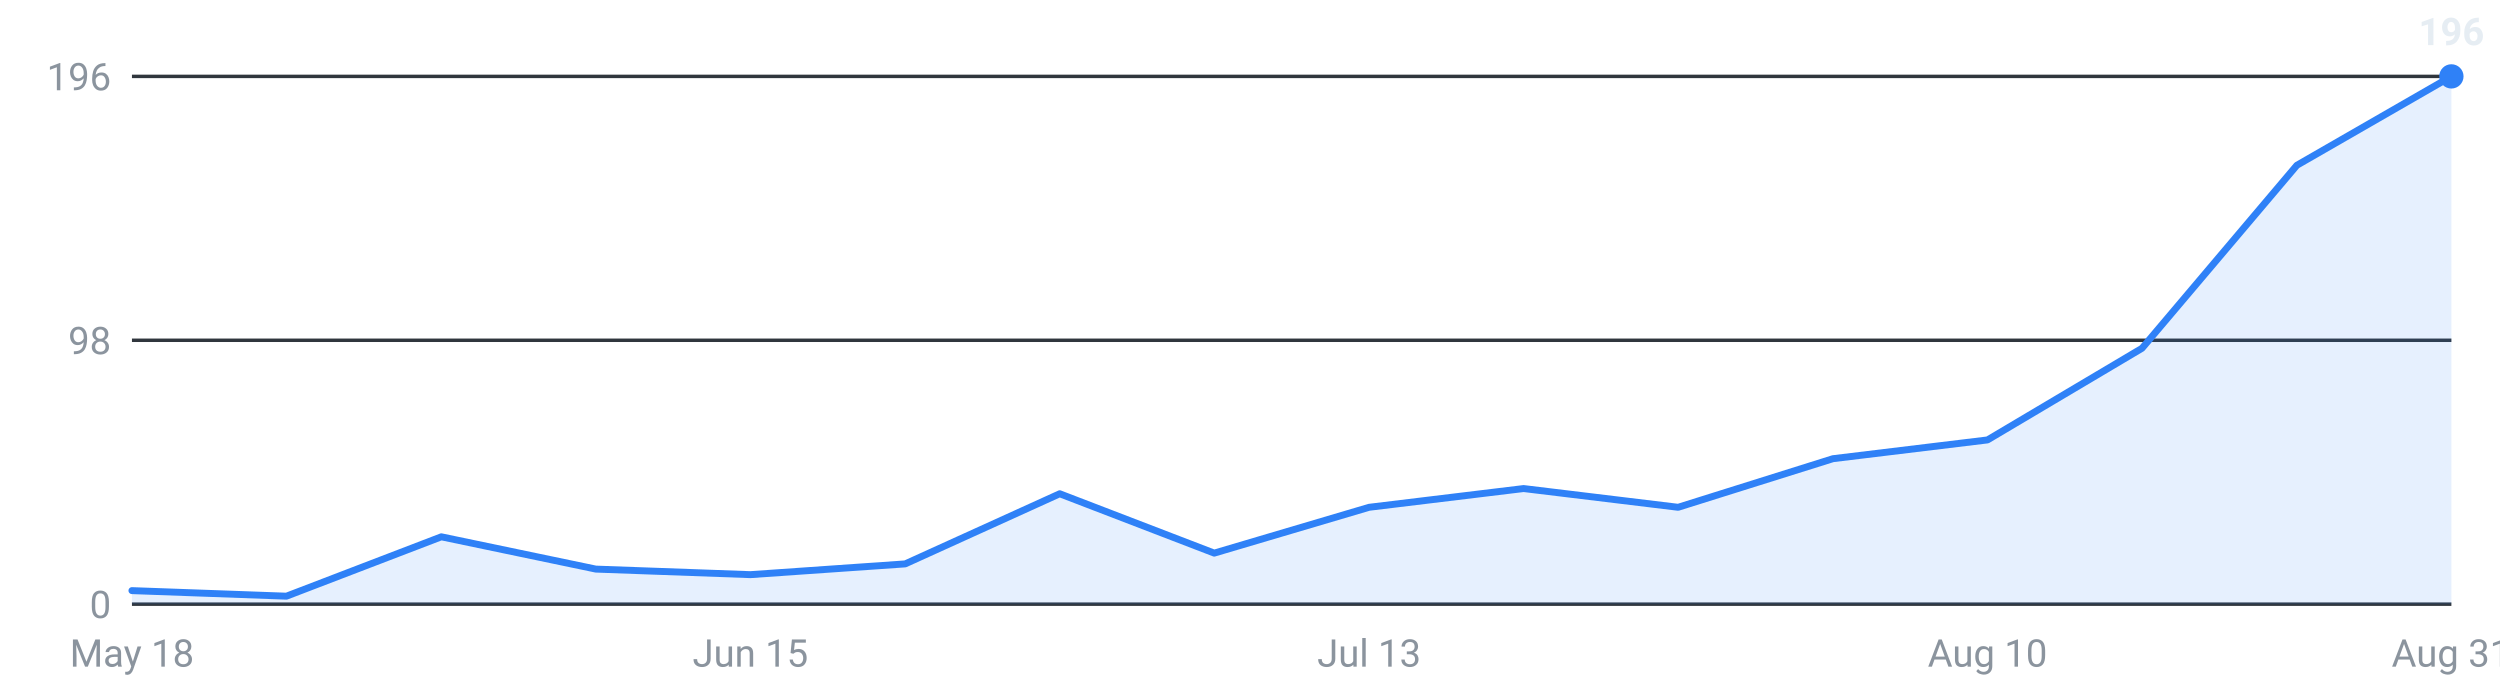
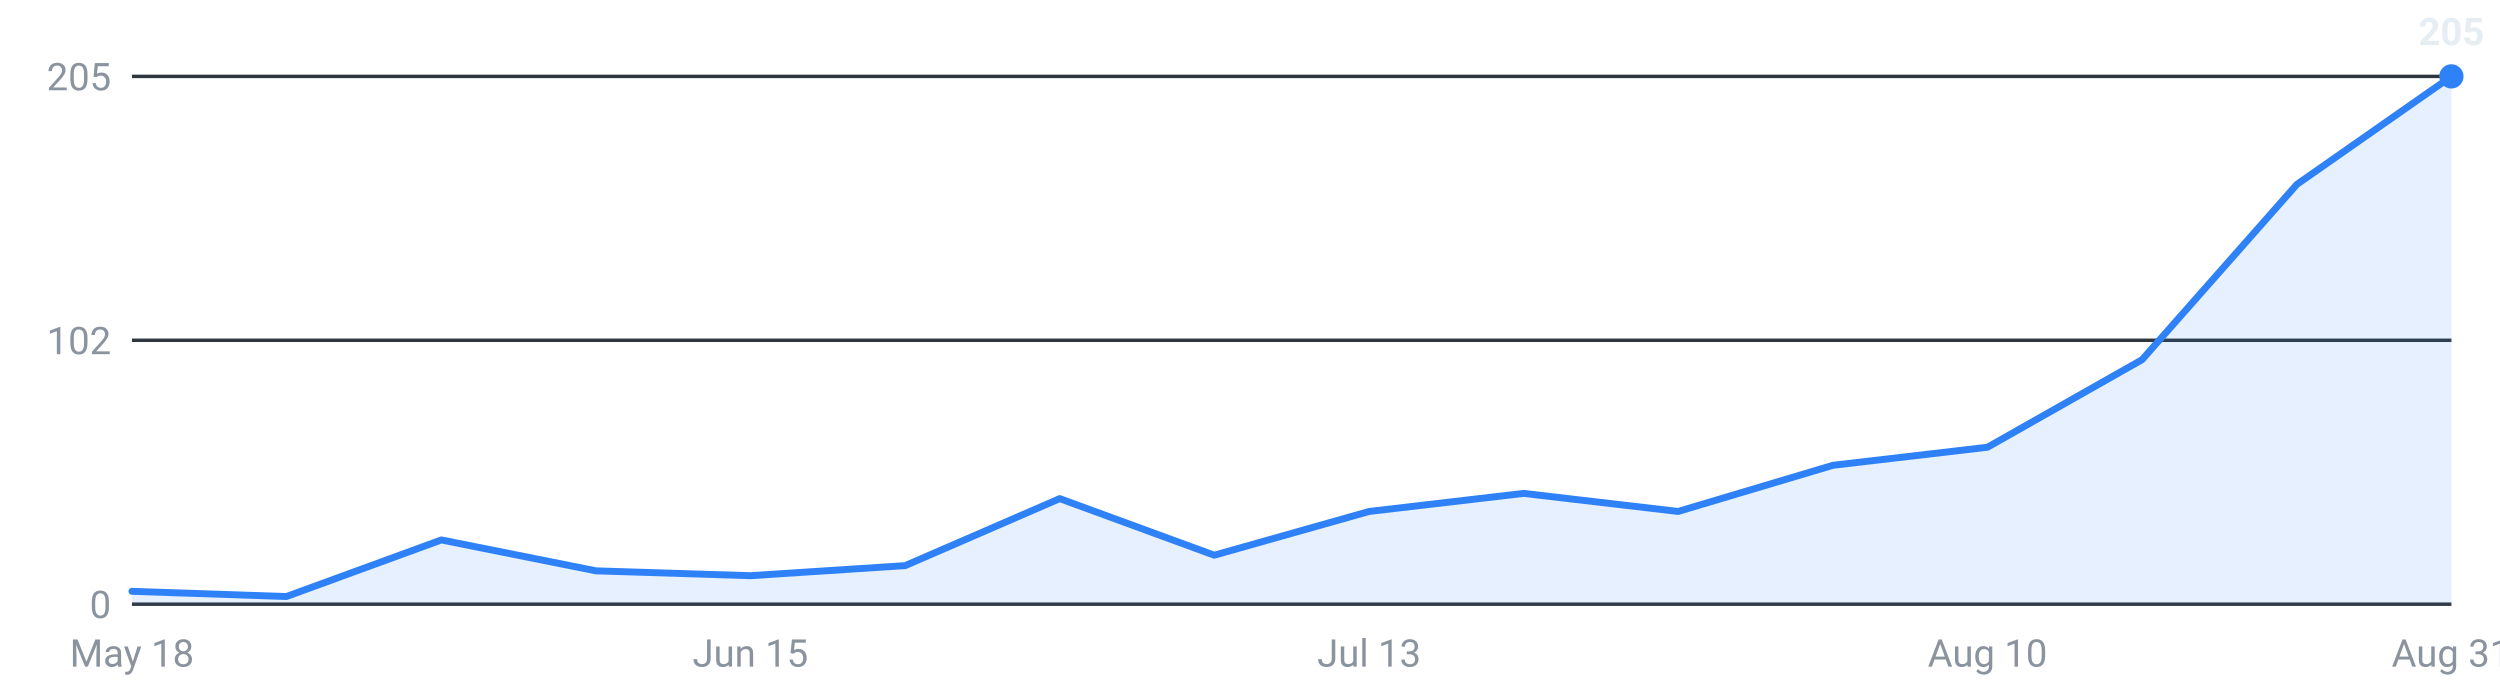
<svg xmlns="http://www.w3.org/2000/svg" viewBox="0 0 720 200" width="720" height="200" role="img" aria-label="Internships posted per week, last 16 weeks">
  <g font-family="-apple-system,Segoe UI,Roboto,sans-serif" font-size="11">
    <line x1="38" y1="174.0" x2="706" y2="174.0" stroke="#30363d" stroke-width="1" />
    <text x="32" y="178.0" text-anchor="end" fill="#8b949e">0</text>
    <line x1="38" y1="98.0" x2="706" y2="98.0" stroke="#30363d" stroke-width="1" />
-     <text x="32" y="102.0" text-anchor="end" fill="#8b949e">98</text>
+     <text x="32" y="102.0" text-anchor="end" fill="#8b949e">102</text>
    <line x1="38" y1="22.0" x2="706" y2="22.0" stroke="#30363d" stroke-width="1" />
-     <text x="32" y="26.0" text-anchor="end" fill="#8b949e">196</text>
-     <path d="M38.0,174 L38.0,170.1 L82.5,171.7 L127.1,154.6 L171.6,163.9 L216.1,165.5 L260.7,162.4 L305.2,142.2 L349.7,159.3 L394.3,146.1 L438.8,140.7 L483.3,146.1 L527.9,132.1 L572.4,126.7 L616.9,100.3 L661.5,47.6 L706.0,22.0 L706.0,174 Z" fill="#2f81f7" fill-opacity="0.12" />
-     <polyline points="38.0,170.1 82.5,171.7 127.1,154.6 171.6,163.9 216.1,165.5 260.7,162.4 305.2,142.2 349.7,159.3 394.3,146.1 438.8,140.7 483.3,146.1 527.9,132.1 572.4,126.7 616.9,100.3 661.5,47.6 706.0,22.0" fill="none" stroke="#2f81f7" stroke-width="2" stroke-linejoin="round" stroke-linecap="round" />
+     <text x="32" y="26.0" text-anchor="end" fill="#8b949e">205</text>
+     <path d="M38.0,174 L38.0,170.3 L82.5,171.8 L127.1,155.5 L171.6,164.4 L216.1,165.8 L260.7,162.9 L305.2,143.6 L349.7,159.9 L394.3,147.3 L438.8,142.1 L483.3,147.3 L527.9,134.0 L572.4,128.8 L616.9,103.6 L661.5,53.1 L706.0,22.0 L706.0,174 Z" fill="#2f81f7" fill-opacity="0.12" />
+     <polyline points="38.0,170.3 82.5,171.8 127.1,155.5 171.6,164.4 216.1,165.8 260.7,162.9 305.2,143.6 349.7,159.9 394.3,147.3 438.8,142.1 483.3,147.3 527.9,134.0 572.4,128.8 616.9,103.6 661.5,53.1 706.0,22.0" fill="none" stroke="#2f81f7" stroke-width="2" stroke-linejoin="round" stroke-linecap="round" />
    <circle cx="706.0" cy="22.0" r="3.5" fill="#2f81f7" />
-     <text x="706.0" y="13.0" text-anchor="middle" fill="#e6edf3" font-weight="600">196</text>
+     <text x="706.0" y="13.0" text-anchor="middle" fill="#e6edf3" font-weight="600">205</text>
    <text x="38.0" y="192" text-anchor="middle" fill="#8b949e">May 18</text>
    <text x="216.1" y="192" text-anchor="middle" fill="#8b949e">Jun 15</text>
    <text x="394.3" y="192" text-anchor="middle" fill="#8b949e">Jul 13</text>
    <text x="572.4" y="192" text-anchor="middle" fill="#8b949e">Aug 10</text>
    <text x="706.0" y="192" text-anchor="middle" fill="#8b949e">Aug 31</text>
  </g>
</svg>
